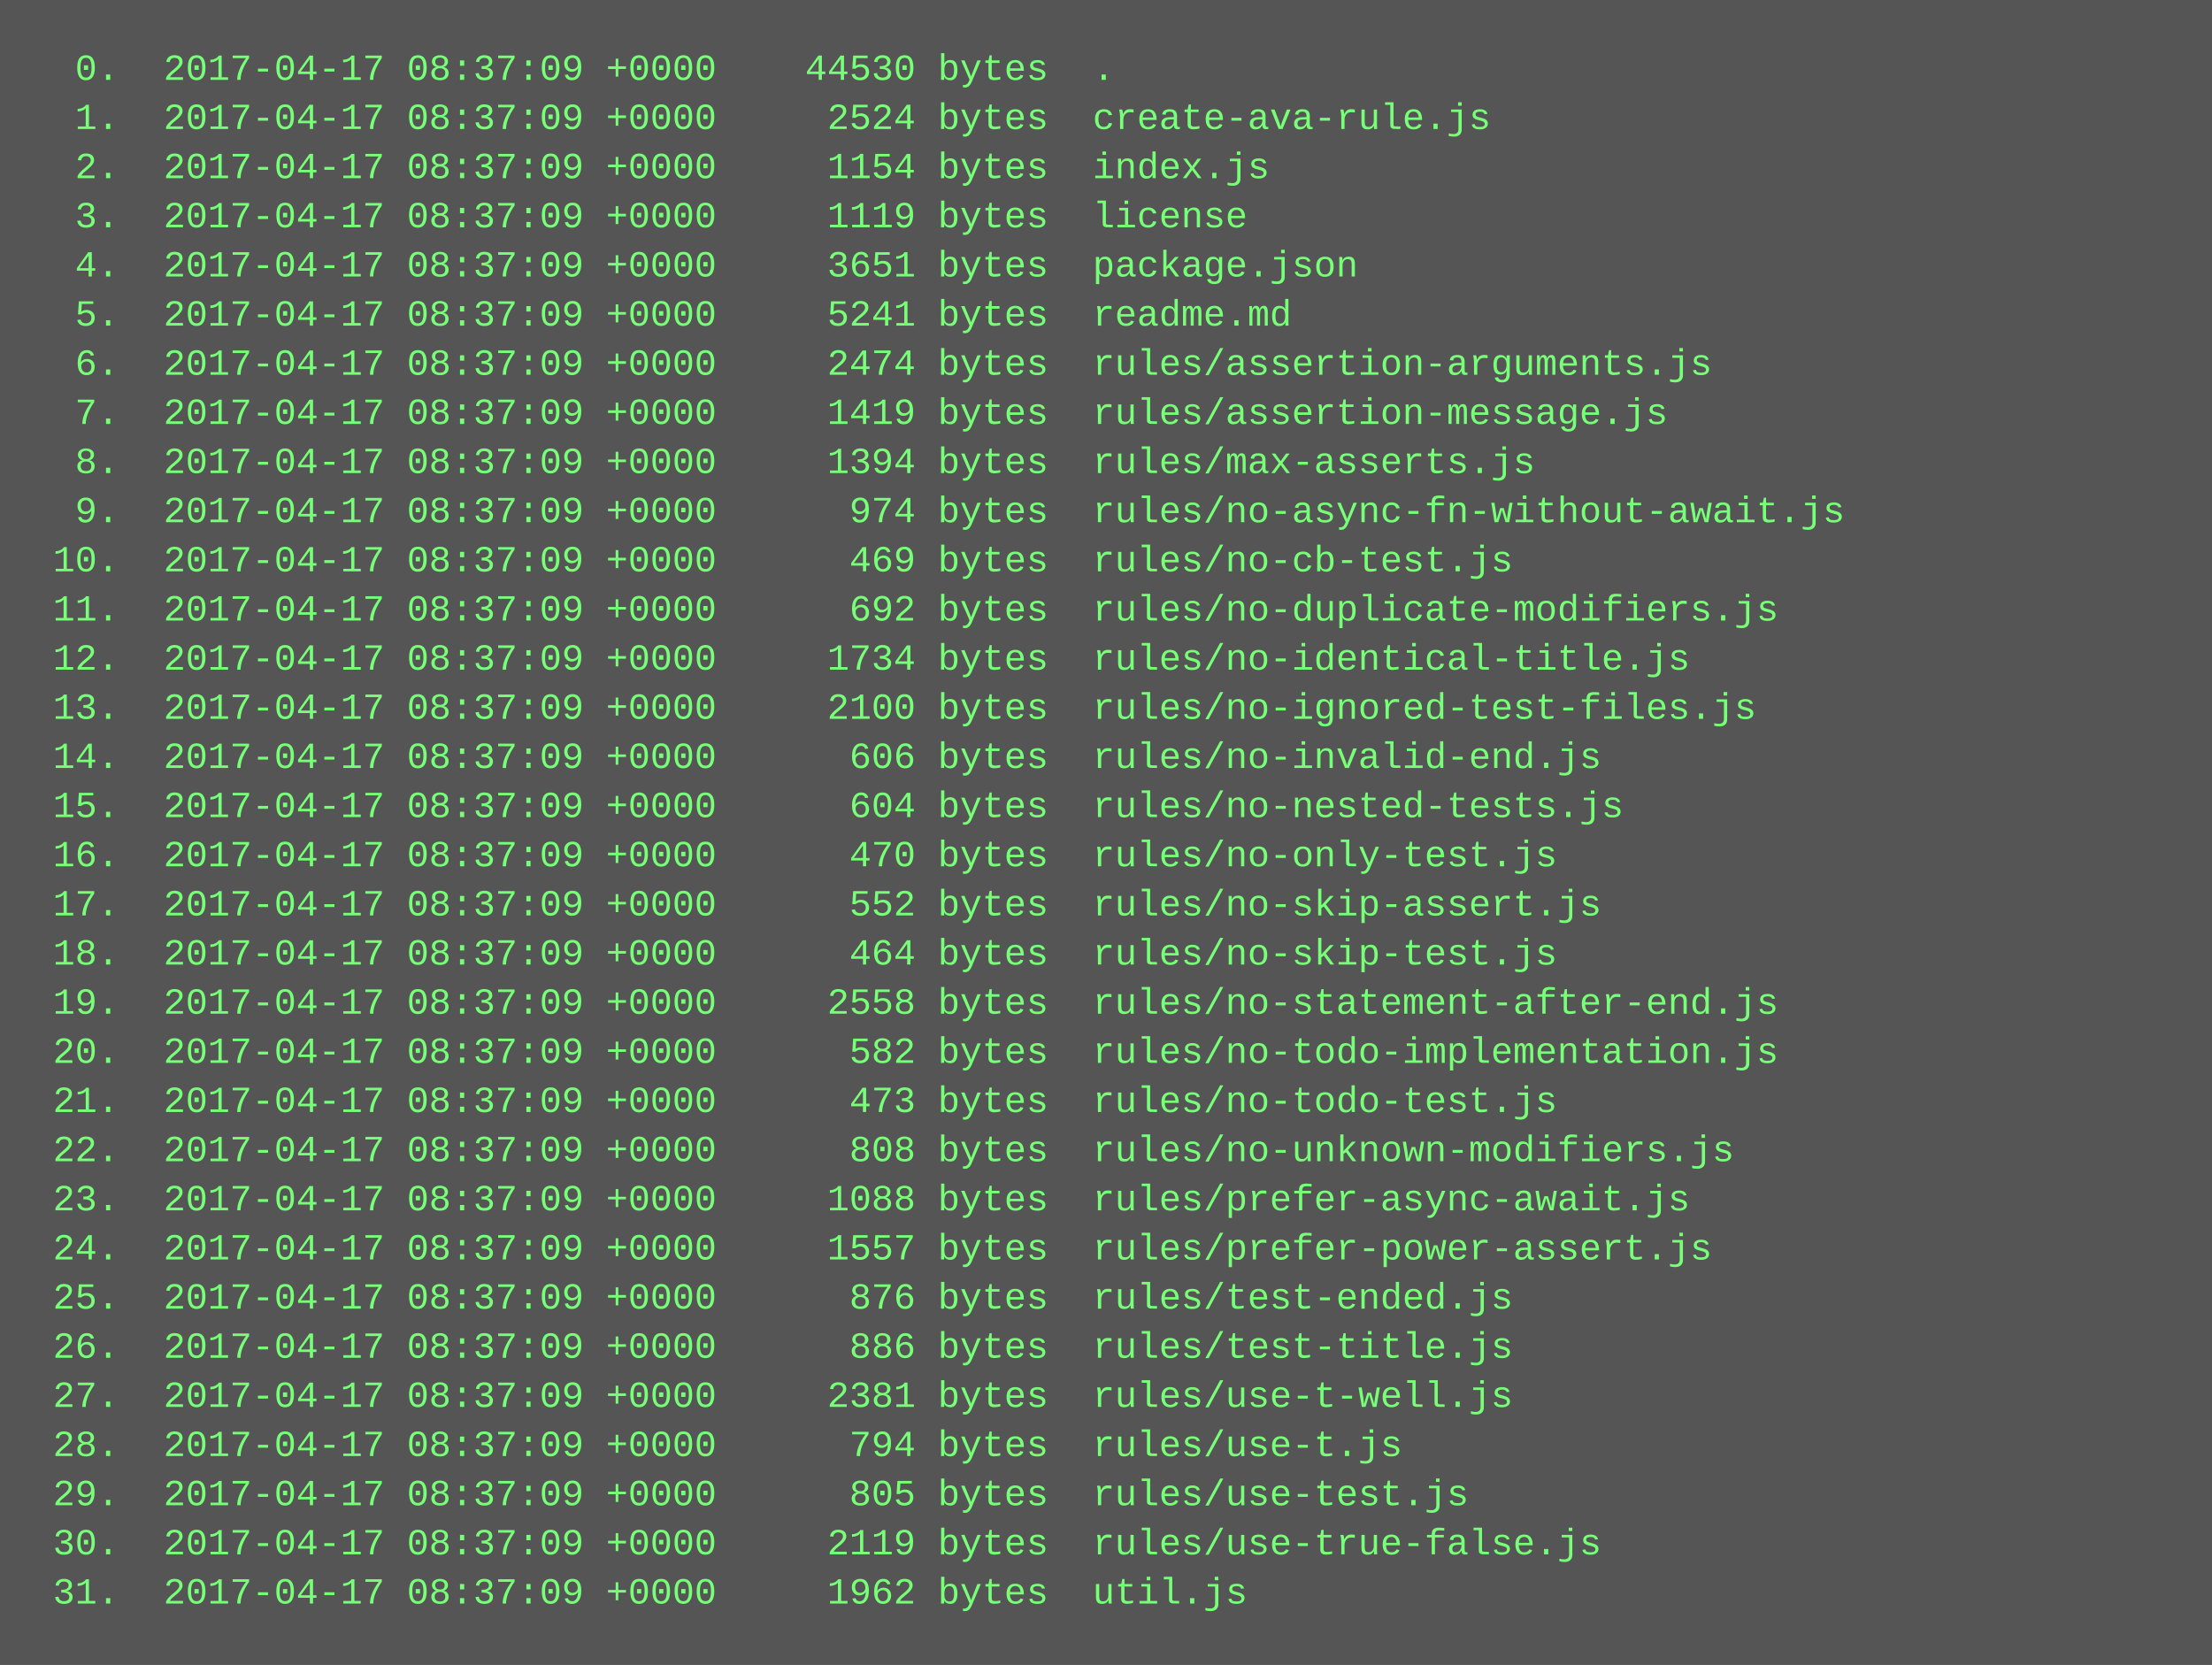
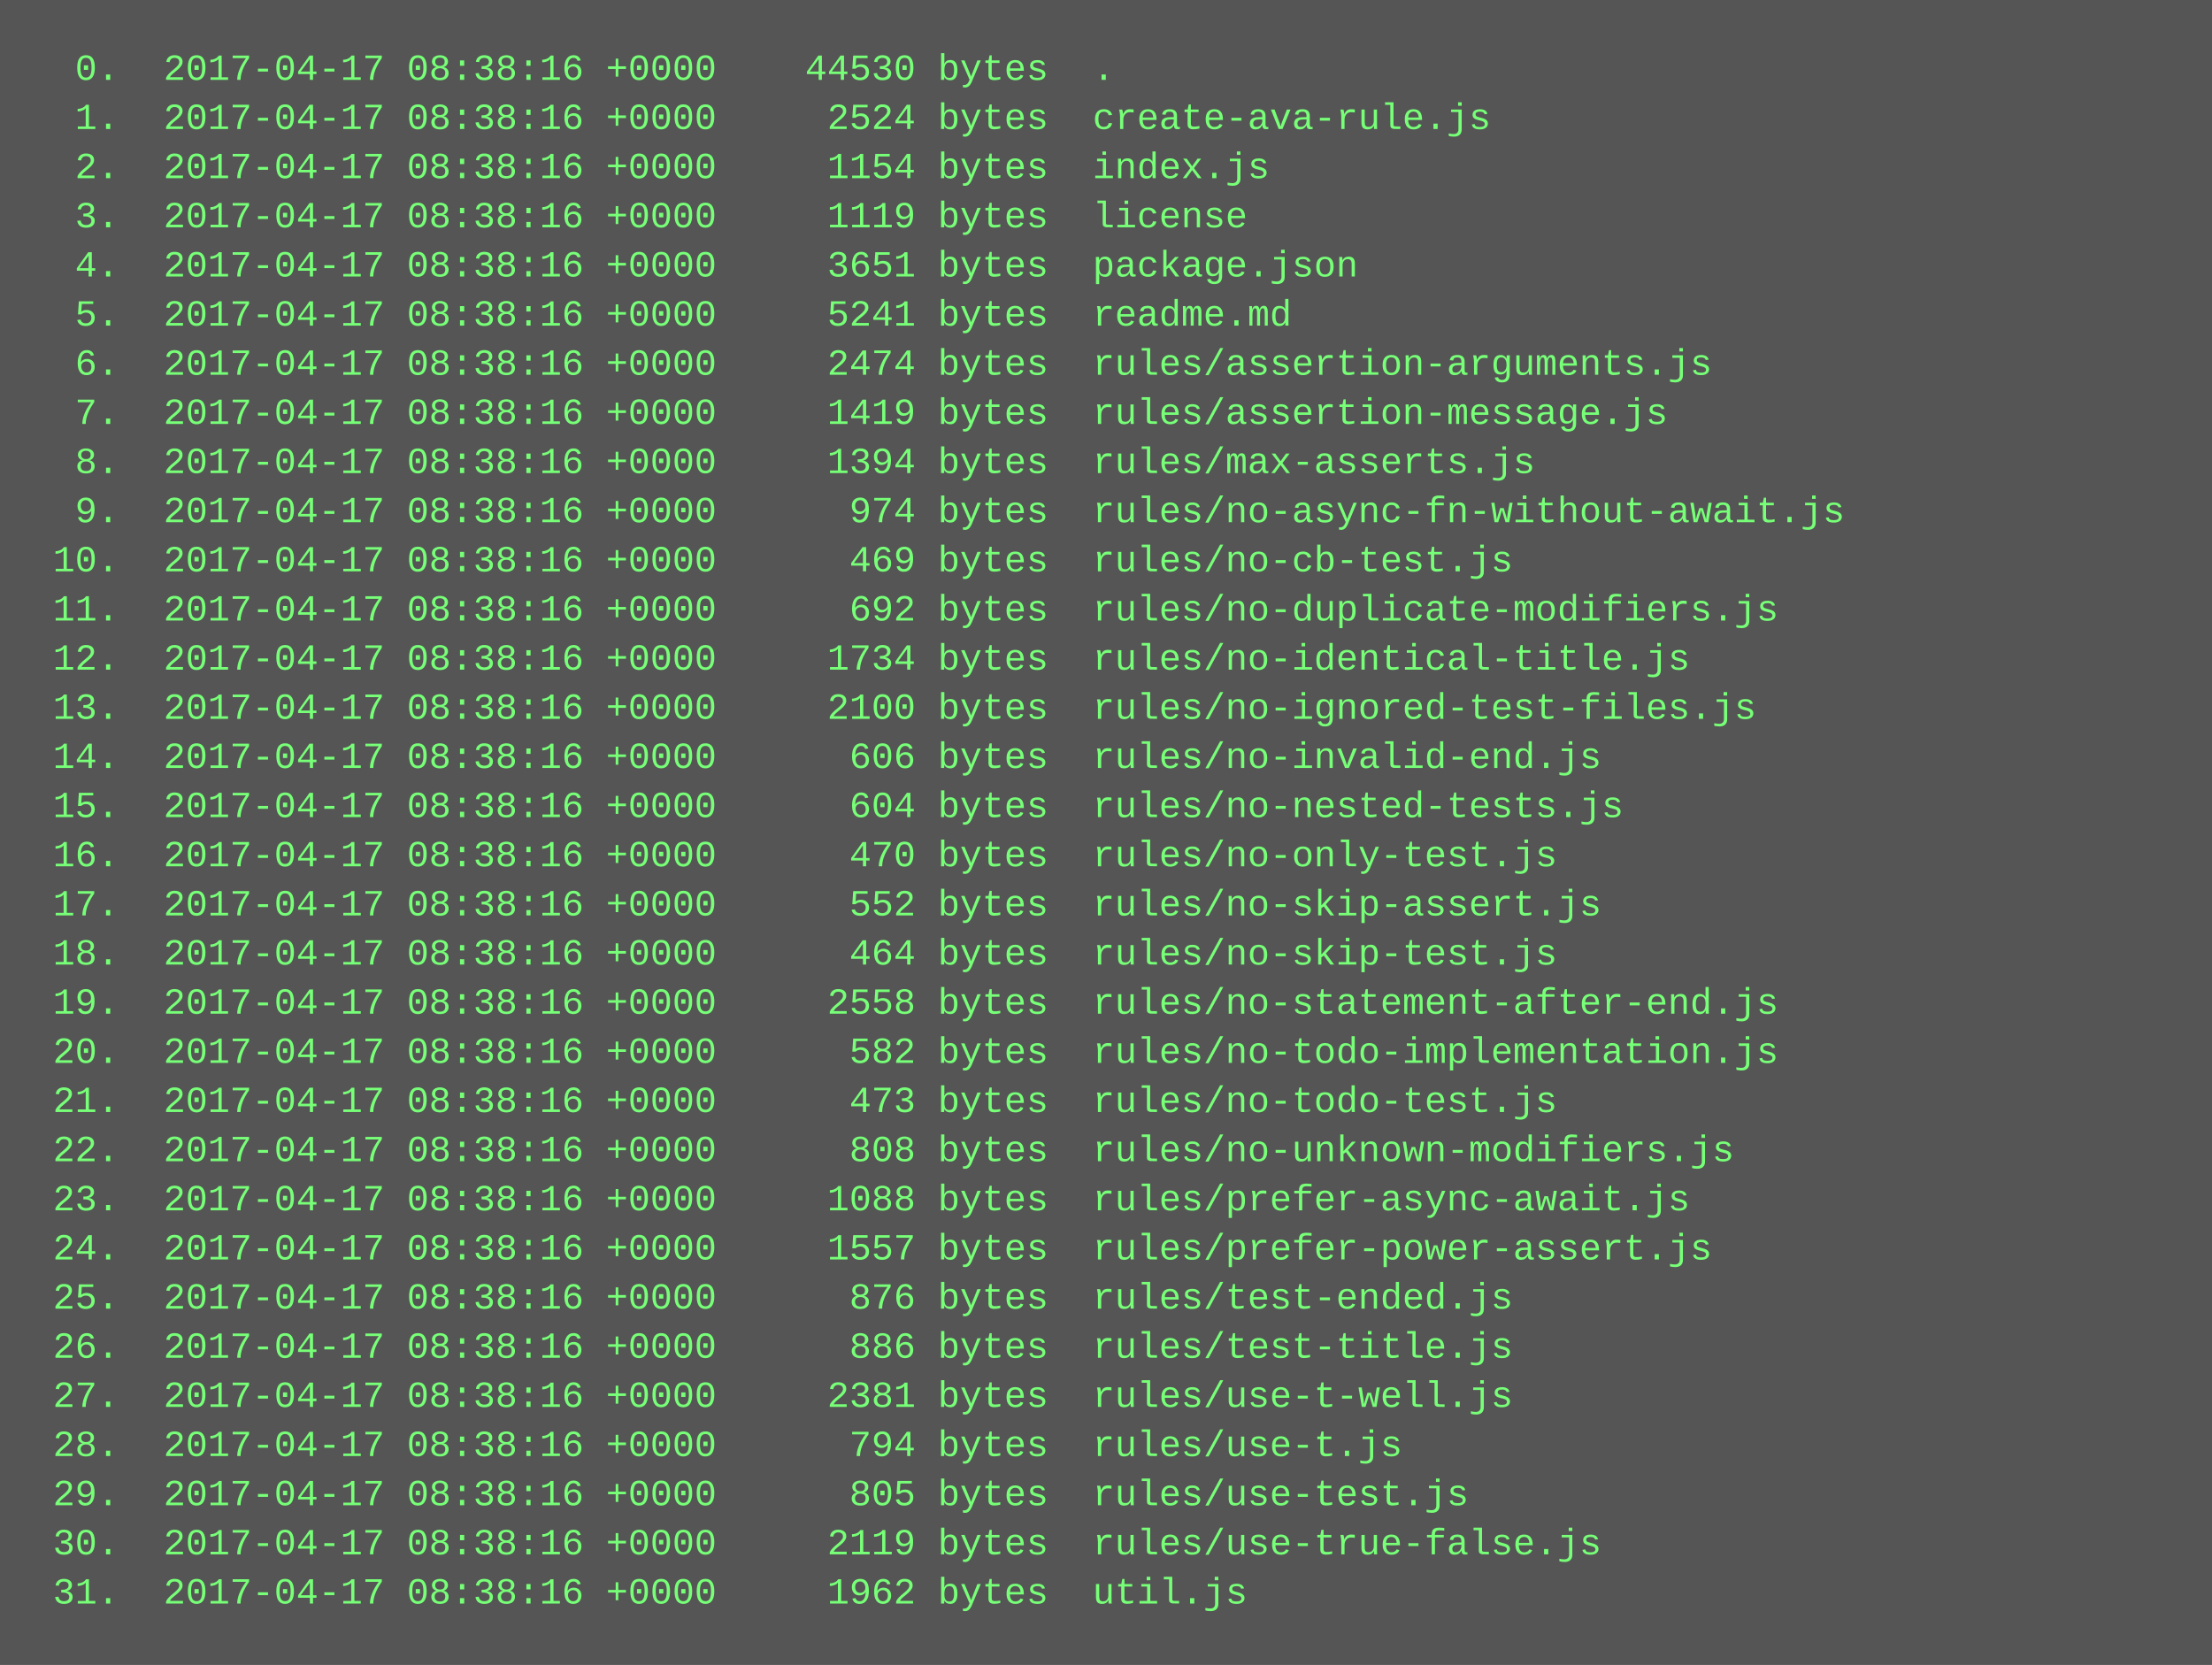
<svg xmlns="http://www.w3.org/2000/svg" height="542" width="720">
  <rect height="542" fill="#555" width="720" />
  <text fill="#7f7" font-family="Courier New" font-size="12" xml:space="preserve">
-     <tspan x="10" y="26">  0.  2017-04-17 08:37:09 +0000    44530 bytes  .</tspan>
-     <tspan x="10" y="42">  1.  2017-04-17 08:37:09 +0000     2524 bytes  create-ava-rule.js</tspan>
-     <tspan x="10" y="58">  2.  2017-04-17 08:37:09 +0000     1154 bytes  index.js</tspan>
-     <tspan x="10" y="74">  3.  2017-04-17 08:37:09 +0000     1119 bytes  license</tspan>
-     <tspan x="10" y="90">  4.  2017-04-17 08:37:09 +0000     3651 bytes  package.json</tspan>
-     <tspan x="10" y="106">  5.  2017-04-17 08:37:09 +0000     5241 bytes  readme.md</tspan>
-     <tspan x="10" y="122">  6.  2017-04-17 08:37:09 +0000     2474 bytes  rules/assertion-arguments.js</tspan>
-     <tspan x="10" y="138">  7.  2017-04-17 08:37:09 +0000     1419 bytes  rules/assertion-message.js</tspan>
-     <tspan x="10" y="154">  8.  2017-04-17 08:37:09 +0000     1394 bytes  rules/max-asserts.js</tspan>
-     <tspan x="10" y="170">  9.  2017-04-17 08:37:09 +0000      974 bytes  rules/no-async-fn-without-await.js</tspan>
-     <tspan x="10" y="186"> 10.  2017-04-17 08:37:09 +0000      469 bytes  rules/no-cb-test.js</tspan>
-     <tspan x="10" y="202"> 11.  2017-04-17 08:37:09 +0000      692 bytes  rules/no-duplicate-modifiers.js</tspan>
-     <tspan x="10" y="218"> 12.  2017-04-17 08:37:09 +0000     1734 bytes  rules/no-identical-title.js</tspan>
-     <tspan x="10" y="234"> 13.  2017-04-17 08:37:09 +0000     2100 bytes  rules/no-ignored-test-files.js</tspan>
-     <tspan x="10" y="250"> 14.  2017-04-17 08:37:09 +0000      606 bytes  rules/no-invalid-end.js</tspan>
-     <tspan x="10" y="266"> 15.  2017-04-17 08:37:09 +0000      604 bytes  rules/no-nested-tests.js</tspan>
-     <tspan x="10" y="282"> 16.  2017-04-17 08:37:09 +0000      470 bytes  rules/no-only-test.js</tspan>
-     <tspan x="10" y="298"> 17.  2017-04-17 08:37:09 +0000      552 bytes  rules/no-skip-assert.js</tspan>
-     <tspan x="10" y="314"> 18.  2017-04-17 08:37:09 +0000      464 bytes  rules/no-skip-test.js</tspan>
-     <tspan x="10" y="330"> 19.  2017-04-17 08:37:09 +0000     2558 bytes  rules/no-statement-after-end.js</tspan>
-     <tspan x="10" y="346"> 20.  2017-04-17 08:37:09 +0000      582 bytes  rules/no-todo-implementation.js</tspan>
-     <tspan x="10" y="362"> 21.  2017-04-17 08:37:09 +0000      473 bytes  rules/no-todo-test.js</tspan>
-     <tspan x="10" y="378"> 22.  2017-04-17 08:37:09 +0000      808 bytes  rules/no-unknown-modifiers.js</tspan>
-     <tspan x="10" y="394"> 23.  2017-04-17 08:37:09 +0000     1088 bytes  rules/prefer-async-await.js</tspan>
-     <tspan x="10" y="410"> 24.  2017-04-17 08:37:09 +0000     1557 bytes  rules/prefer-power-assert.js</tspan>
-     <tspan x="10" y="426"> 25.  2017-04-17 08:37:09 +0000      876 bytes  rules/test-ended.js</tspan>
-     <tspan x="10" y="442"> 26.  2017-04-17 08:37:09 +0000      886 bytes  rules/test-title.js</tspan>
-     <tspan x="10" y="458"> 27.  2017-04-17 08:37:09 +0000     2381 bytes  rules/use-t-well.js</tspan>
-     <tspan x="10" y="474"> 28.  2017-04-17 08:37:09 +0000      794 bytes  rules/use-t.js</tspan>
-     <tspan x="10" y="490"> 29.  2017-04-17 08:37:09 +0000      805 bytes  rules/use-test.js</tspan>
-     <tspan x="10" y="506"> 30.  2017-04-17 08:37:09 +0000     2119 bytes  rules/use-true-false.js</tspan>
-     <tspan x="10" y="522"> 31.  2017-04-17 08:37:09 +0000     1962 bytes  util.js</tspan>
+     <tspan x="10" y="26">  0.  2017-04-17 08:38:16 +0000    44530 bytes  .</tspan>
+     <tspan x="10" y="42">  1.  2017-04-17 08:38:16 +0000     2524 bytes  create-ava-rule.js</tspan>
+     <tspan x="10" y="58">  2.  2017-04-17 08:38:16 +0000     1154 bytes  index.js</tspan>
+     <tspan x="10" y="74">  3.  2017-04-17 08:38:16 +0000     1119 bytes  license</tspan>
+     <tspan x="10" y="90">  4.  2017-04-17 08:38:16 +0000     3651 bytes  package.json</tspan>
+     <tspan x="10" y="106">  5.  2017-04-17 08:38:16 +0000     5241 bytes  readme.md</tspan>
+     <tspan x="10" y="122">  6.  2017-04-17 08:38:16 +0000     2474 bytes  rules/assertion-arguments.js</tspan>
+     <tspan x="10" y="138">  7.  2017-04-17 08:38:16 +0000     1419 bytes  rules/assertion-message.js</tspan>
+     <tspan x="10" y="154">  8.  2017-04-17 08:38:16 +0000     1394 bytes  rules/max-asserts.js</tspan>
+     <tspan x="10" y="170">  9.  2017-04-17 08:38:16 +0000      974 bytes  rules/no-async-fn-without-await.js</tspan>
+     <tspan x="10" y="186"> 10.  2017-04-17 08:38:16 +0000      469 bytes  rules/no-cb-test.js</tspan>
+     <tspan x="10" y="202"> 11.  2017-04-17 08:38:16 +0000      692 bytes  rules/no-duplicate-modifiers.js</tspan>
+     <tspan x="10" y="218"> 12.  2017-04-17 08:38:16 +0000     1734 bytes  rules/no-identical-title.js</tspan>
+     <tspan x="10" y="234"> 13.  2017-04-17 08:38:16 +0000     2100 bytes  rules/no-ignored-test-files.js</tspan>
+     <tspan x="10" y="250"> 14.  2017-04-17 08:38:16 +0000      606 bytes  rules/no-invalid-end.js</tspan>
+     <tspan x="10" y="266"> 15.  2017-04-17 08:38:16 +0000      604 bytes  rules/no-nested-tests.js</tspan>
+     <tspan x="10" y="282"> 16.  2017-04-17 08:38:16 +0000      470 bytes  rules/no-only-test.js</tspan>
+     <tspan x="10" y="298"> 17.  2017-04-17 08:38:16 +0000      552 bytes  rules/no-skip-assert.js</tspan>
+     <tspan x="10" y="314"> 18.  2017-04-17 08:38:16 +0000      464 bytes  rules/no-skip-test.js</tspan>
+     <tspan x="10" y="330"> 19.  2017-04-17 08:38:16 +0000     2558 bytes  rules/no-statement-after-end.js</tspan>
+     <tspan x="10" y="346"> 20.  2017-04-17 08:38:16 +0000      582 bytes  rules/no-todo-implementation.js</tspan>
+     <tspan x="10" y="362"> 21.  2017-04-17 08:38:16 +0000      473 bytes  rules/no-todo-test.js</tspan>
+     <tspan x="10" y="378"> 22.  2017-04-17 08:38:16 +0000      808 bytes  rules/no-unknown-modifiers.js</tspan>
+     <tspan x="10" y="394"> 23.  2017-04-17 08:38:16 +0000     1088 bytes  rules/prefer-async-await.js</tspan>
+     <tspan x="10" y="410"> 24.  2017-04-17 08:38:16 +0000     1557 bytes  rules/prefer-power-assert.js</tspan>
+     <tspan x="10" y="426"> 25.  2017-04-17 08:38:16 +0000      876 bytes  rules/test-ended.js</tspan>
+     <tspan x="10" y="442"> 26.  2017-04-17 08:38:16 +0000      886 bytes  rules/test-title.js</tspan>
+     <tspan x="10" y="458"> 27.  2017-04-17 08:38:16 +0000     2381 bytes  rules/use-t-well.js</tspan>
+     <tspan x="10" y="474"> 28.  2017-04-17 08:38:16 +0000      794 bytes  rules/use-t.js</tspan>
+     <tspan x="10" y="490"> 29.  2017-04-17 08:38:16 +0000      805 bytes  rules/use-test.js</tspan>
+     <tspan x="10" y="506"> 30.  2017-04-17 08:38:16 +0000     2119 bytes  rules/use-true-false.js</tspan>
+     <tspan x="10" y="522"> 31.  2017-04-17 08:38:16 +0000     1962 bytes  util.js</tspan>
  </text>
</svg>
